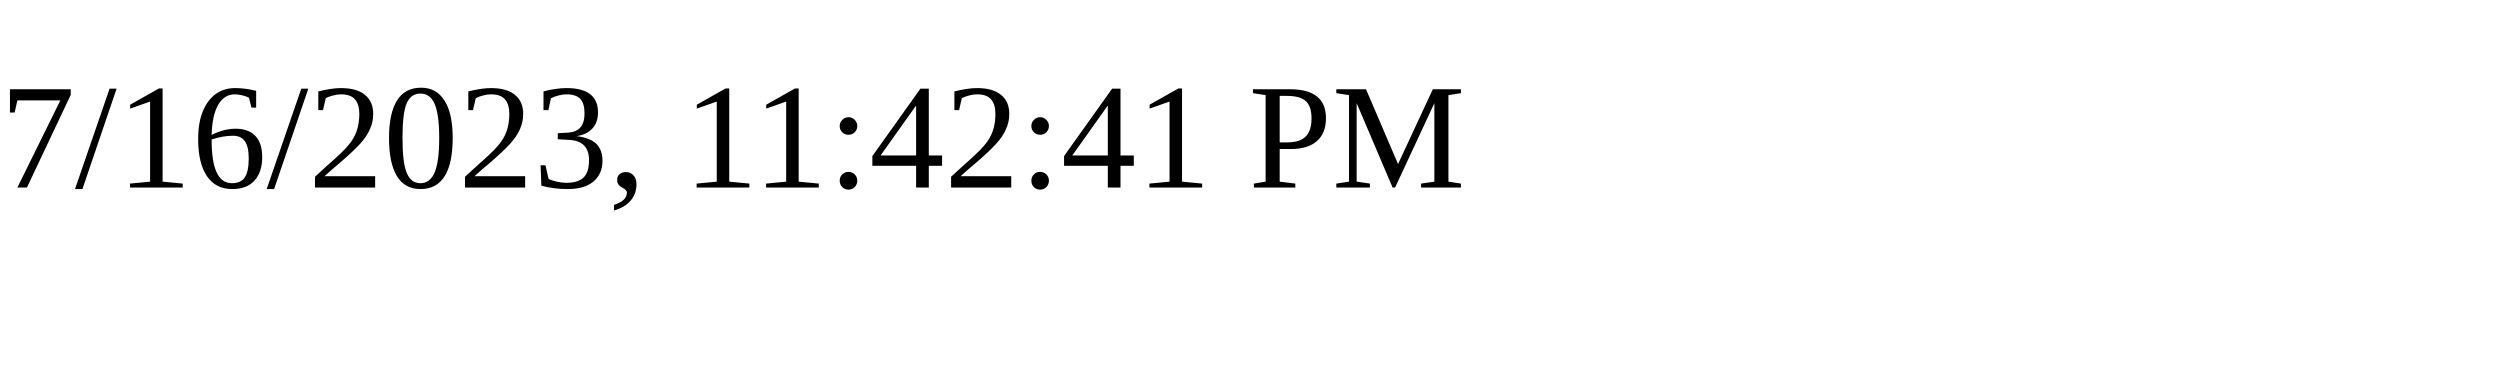
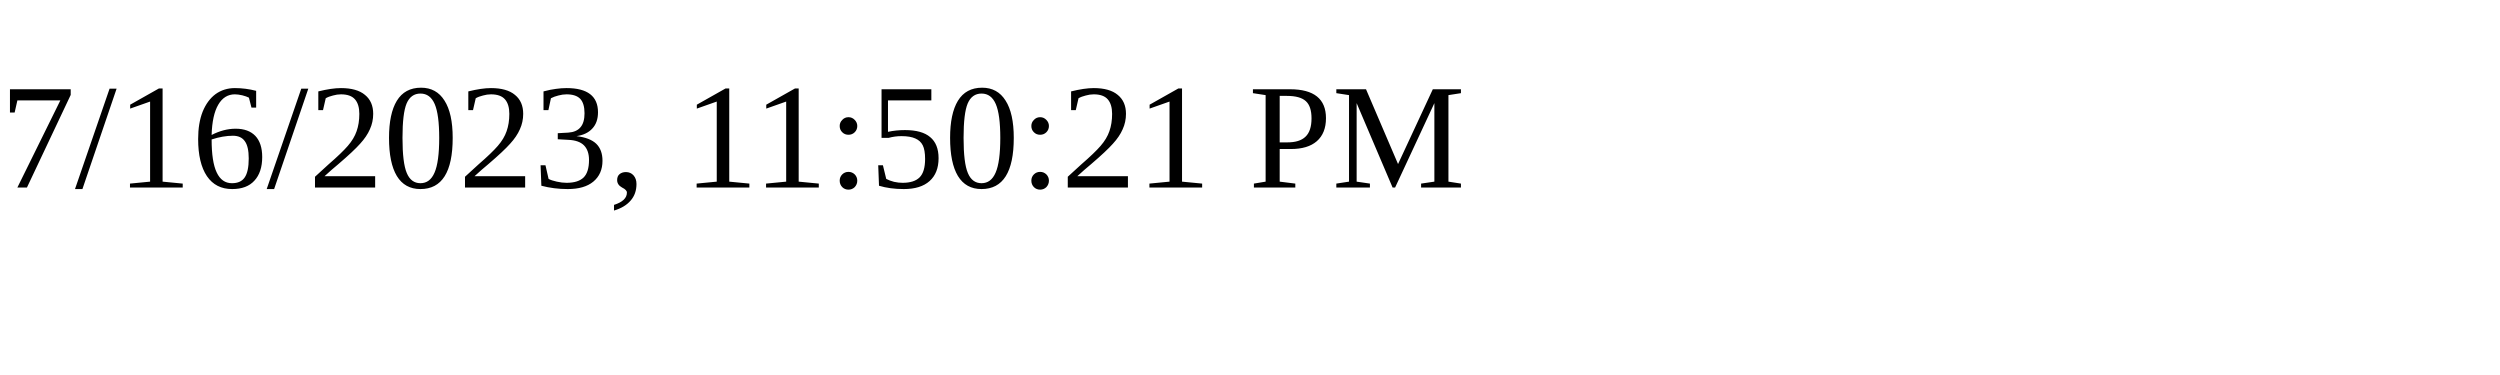
<svg xmlns="http://www.w3.org/2000/svg" height="30" width="200">
-   <text x="0" y="15">7/16/2023, 11:42:41 PM</text>
+   <text x="0" y="15">7/16/2023, 11:50:21 PM</text>
</svg>
